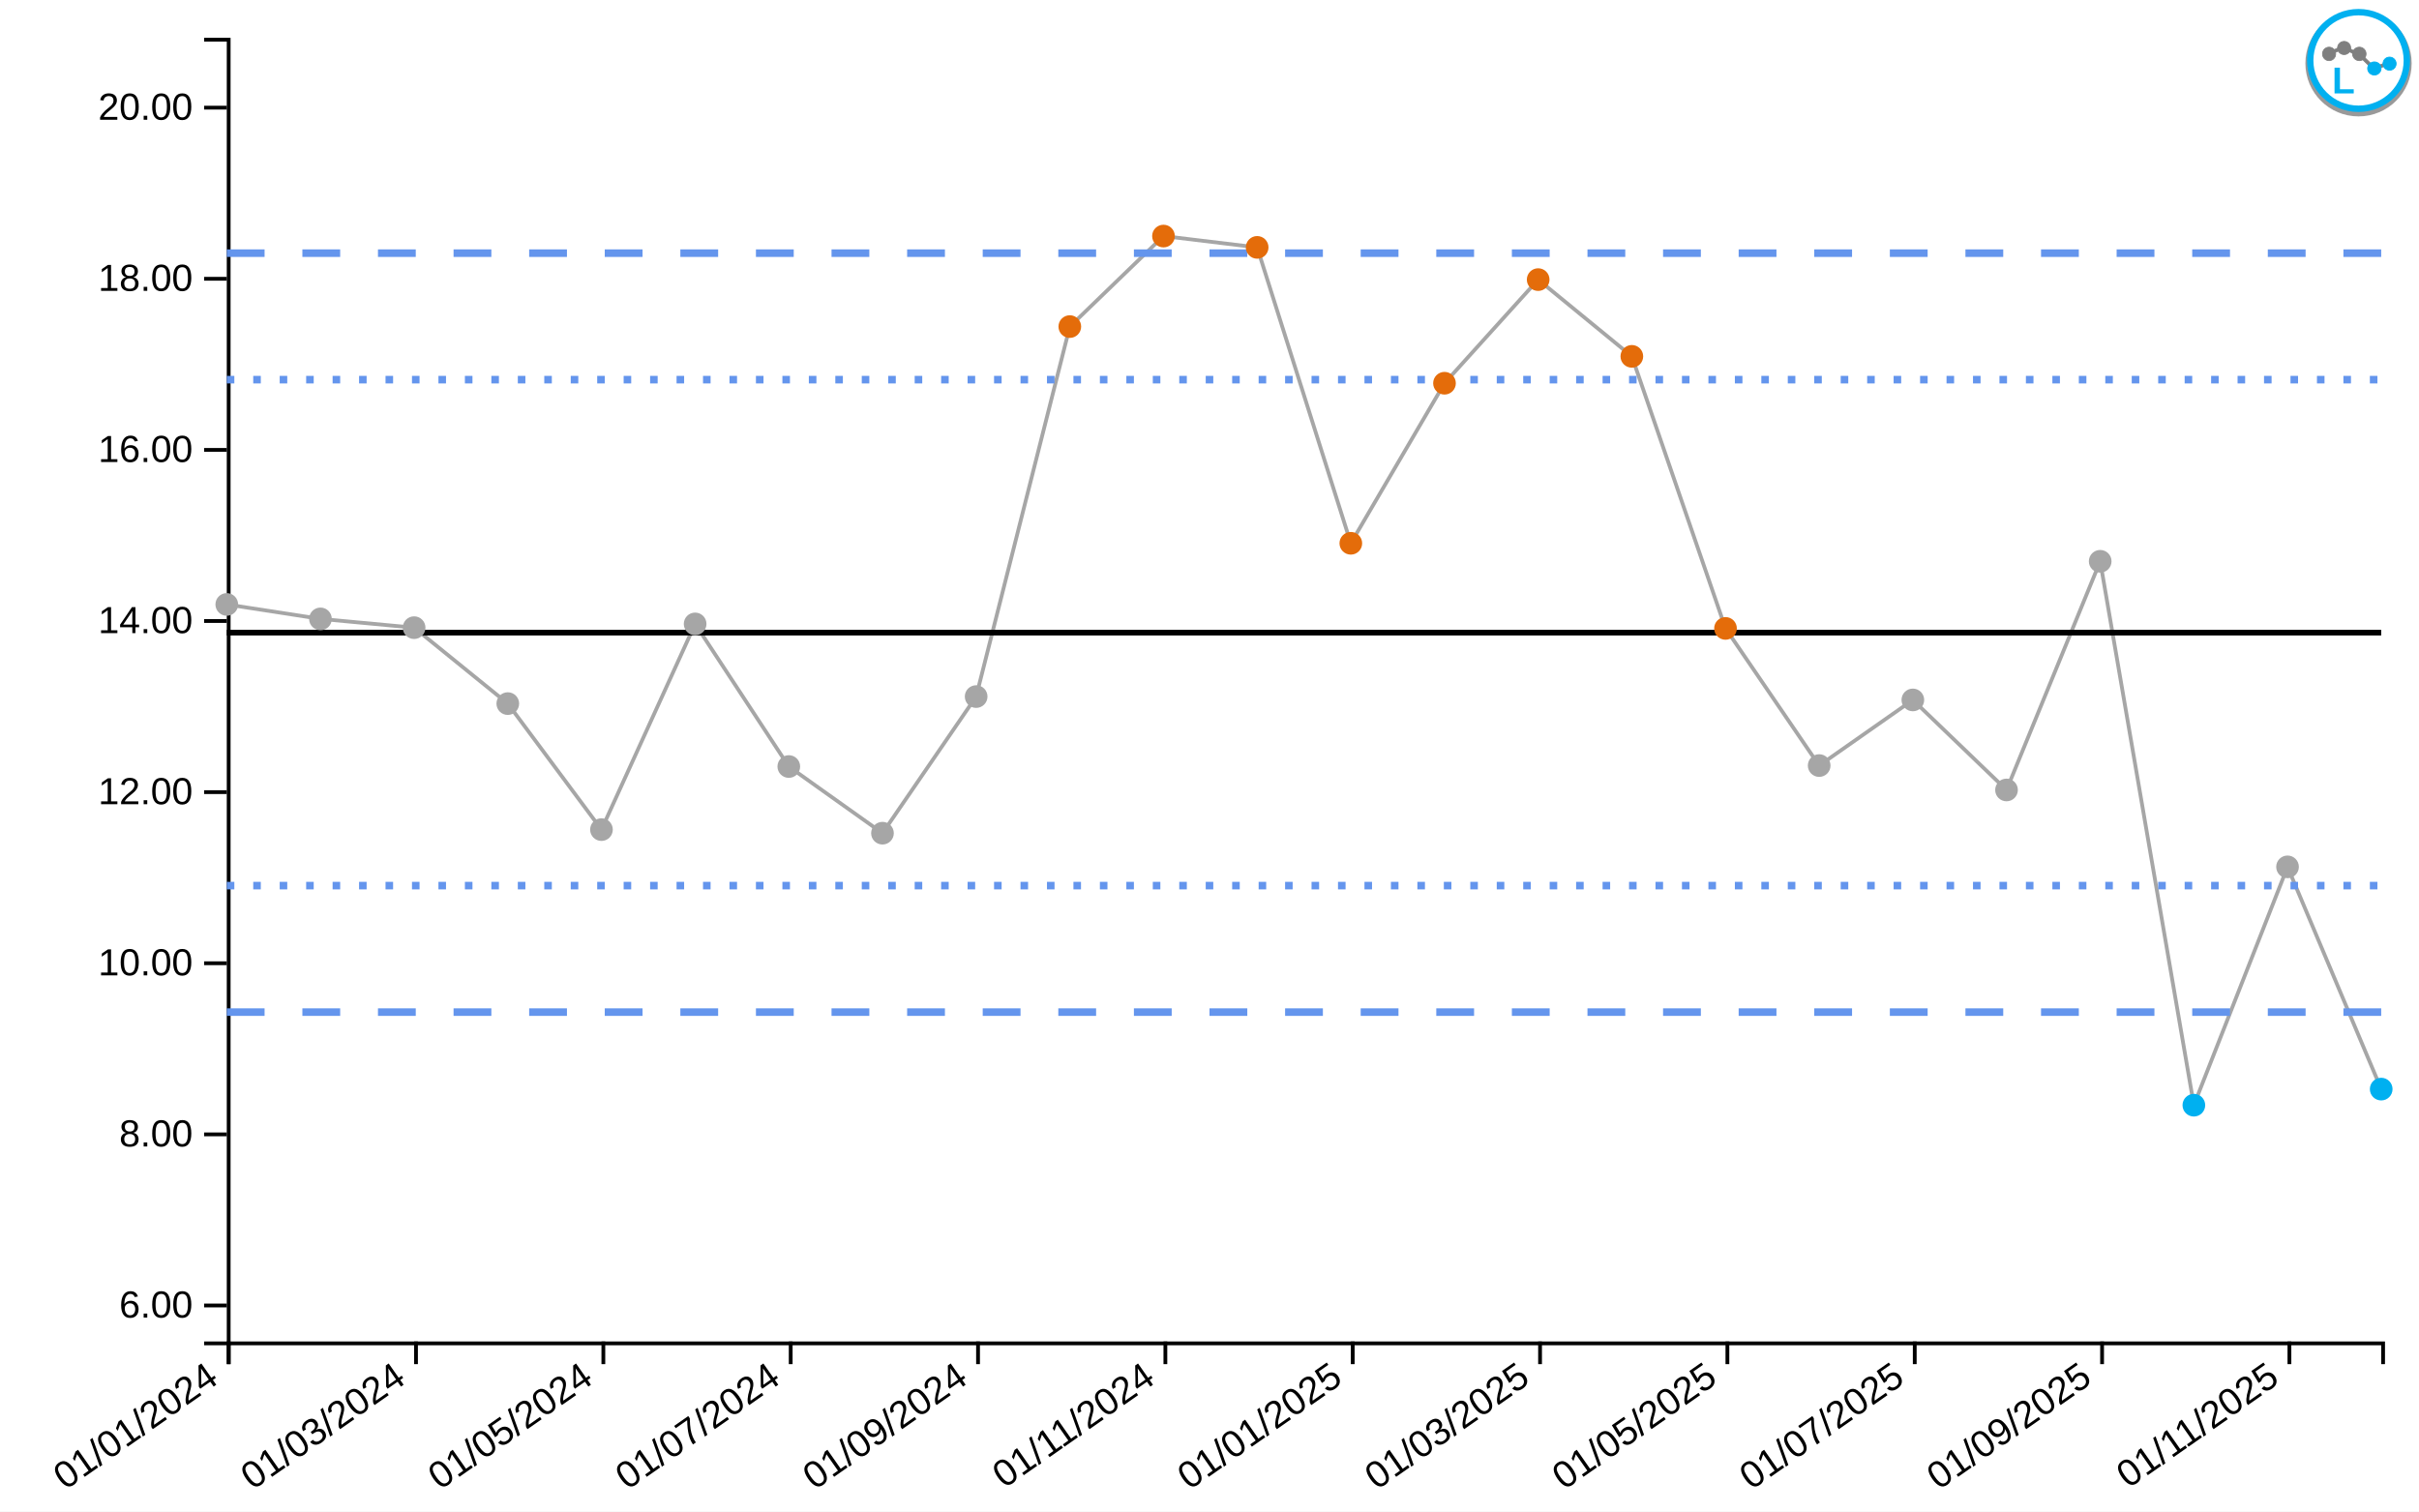
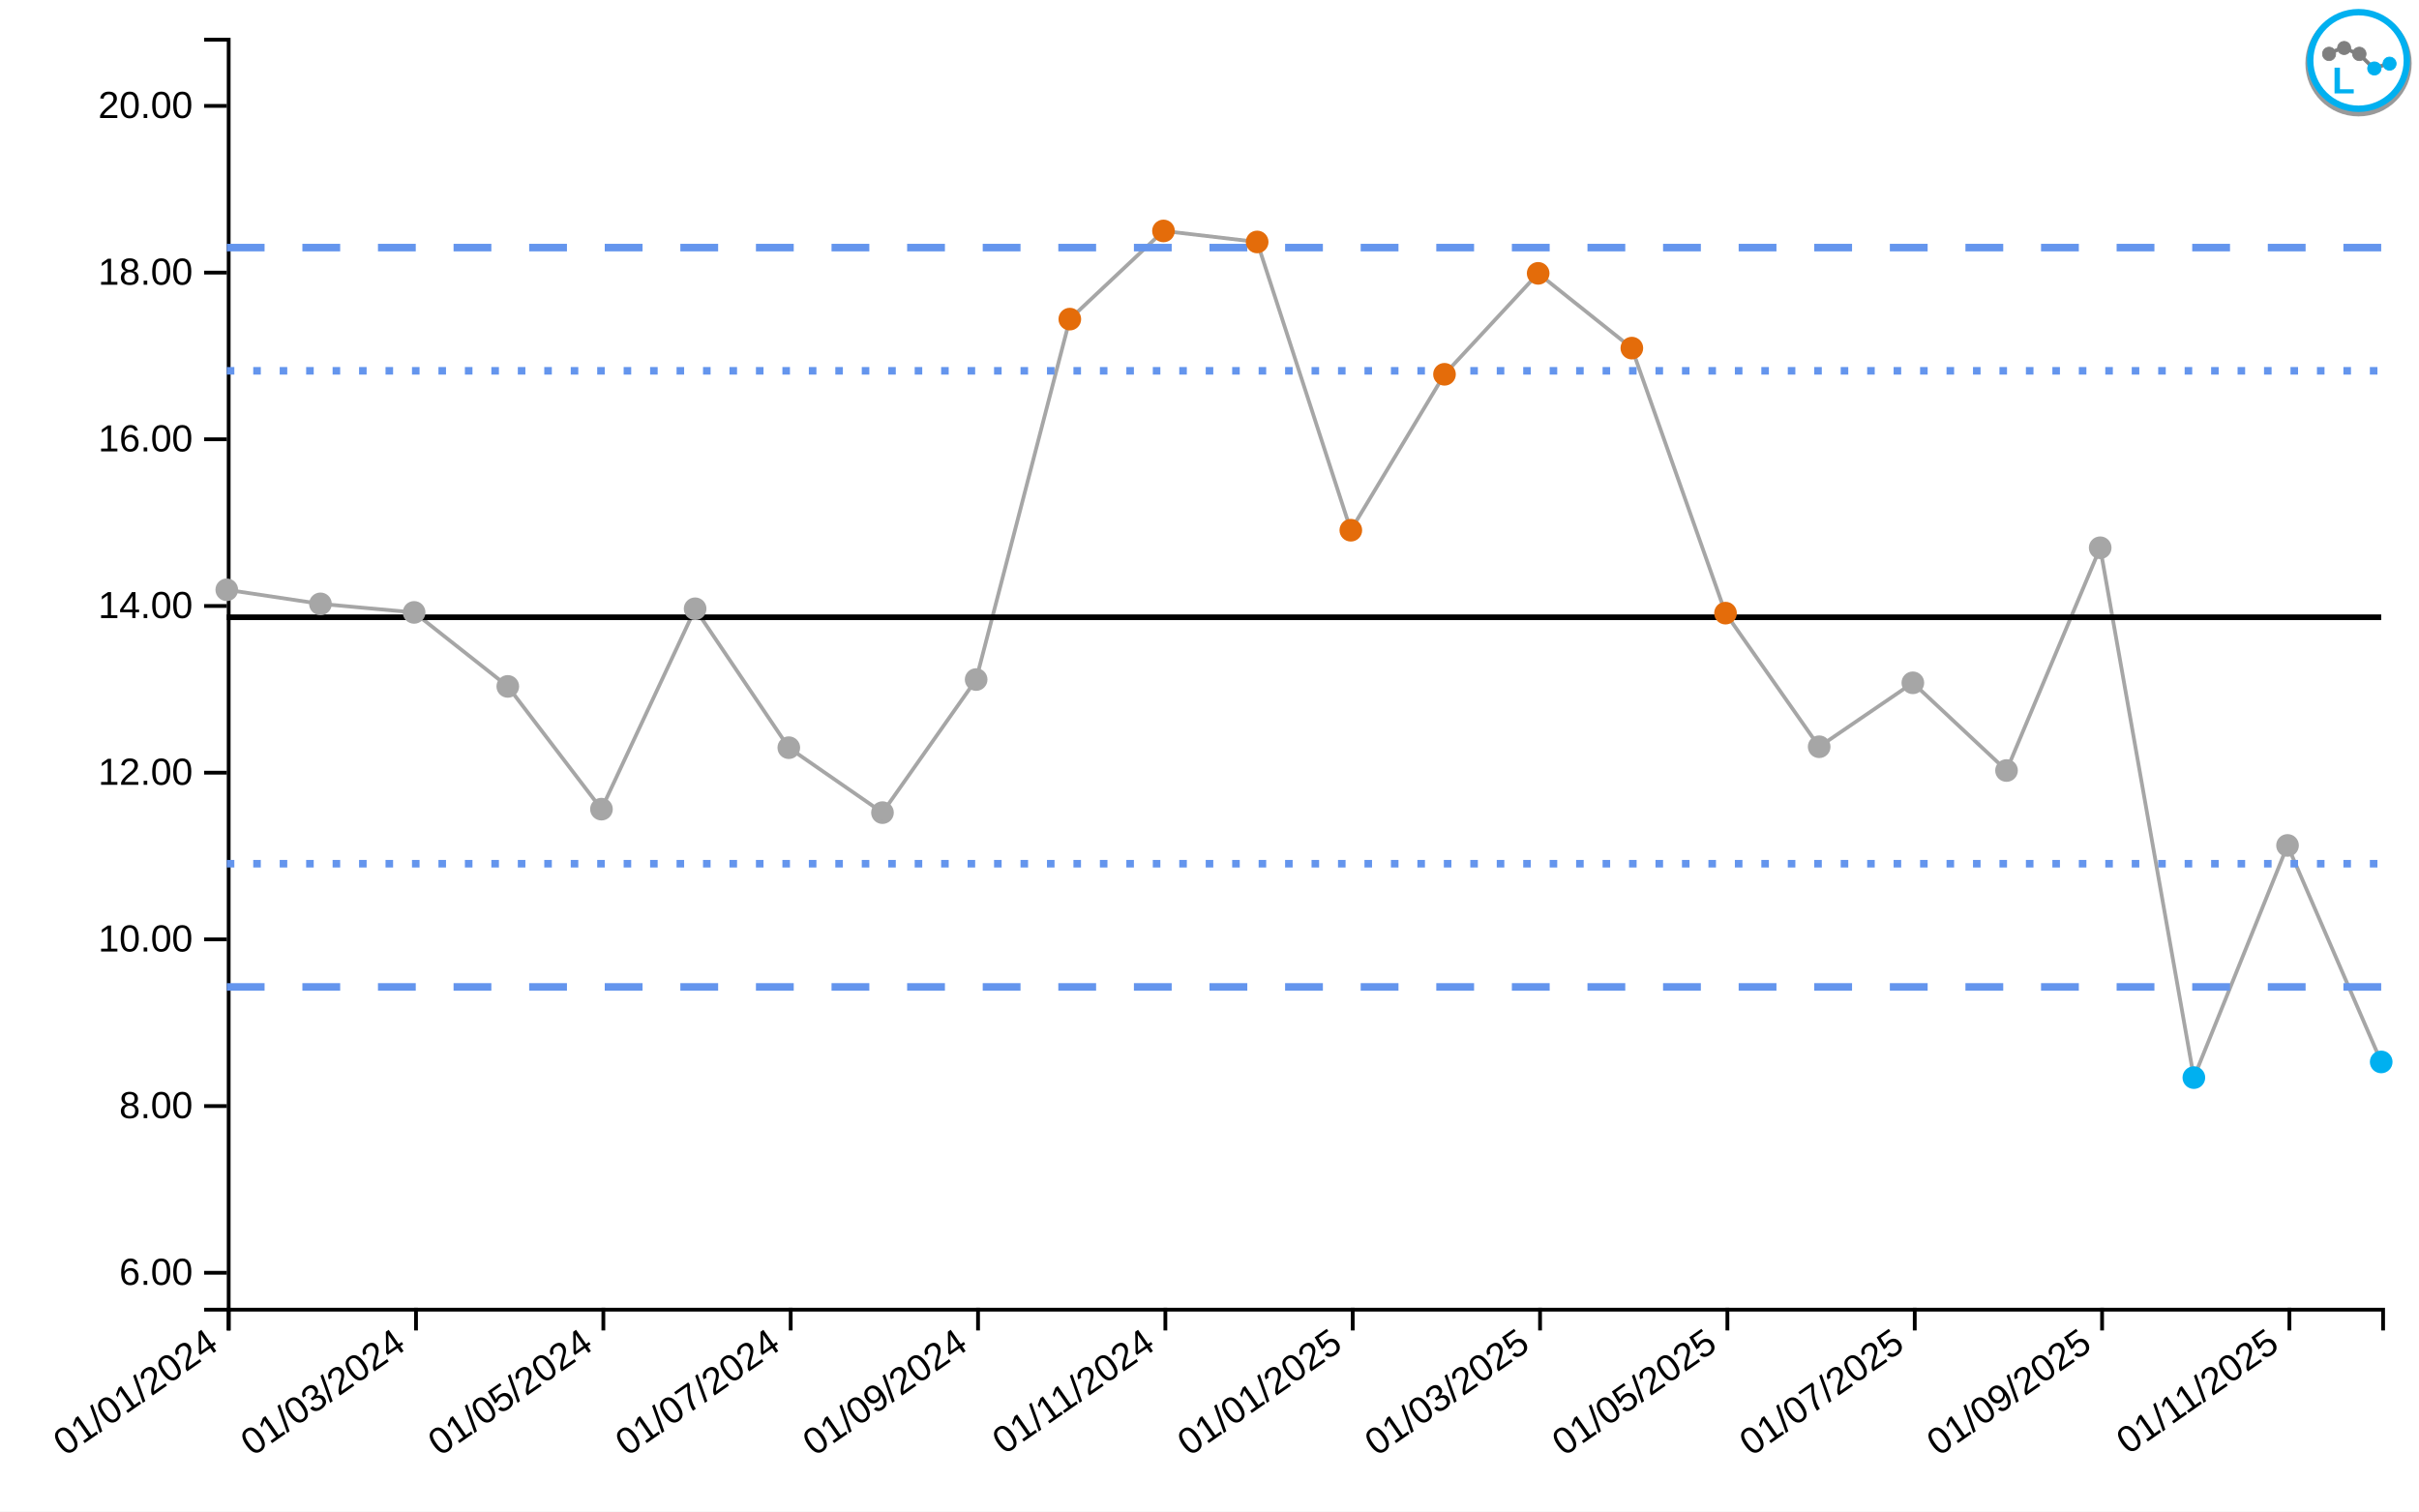
<svg xmlns="http://www.w3.org/2000/svg" viewBox="0 0 640 400" width="640px" height="400px">
  <rect x="0" y="0" width="100%" height="100%" fill="white" />
-   <line class="ttip-line-x" x1="0" x2="0" y1="10" y2="355" stroke-width="1px" stroke="black" style="stroke-opacity:0" />
+   <line class="ttip-line-x" x1="0" x2="0" y1="10" y2="346.084" stroke-width="1px" stroke="black" style="stroke-opacity:0" />
  <line class="ttip-line-y" x1="60" x2="630" y1="0" y2="0" stroke-width="1px" stroke="black" style="stroke-opacity:0" />
  <g class="gridgroup" />
-   <g class="xaxisgroup" fill="none" font-size="10" font-family="sans-serif" text-anchor="middle" color="#000000" transform="translate(0, 355)">
+   <g class="xaxisgroup" fill="none" font-size="10" font-family="sans-serif" text-anchor="middle" color="#000000" transform="translate(0, 346.0836)">
    <path class="domain" stroke="currentColor" d="M60.5,6V0.5H630.5V6" />
    <g class="tick" opacity="1" transform="translate(60.5,0)">
      <line stroke="currentColor" y2="6" style="stroke:currentColor" />
      <text fill="currentColor" y="9" dy="-.15em" transform="rotate(-35)" style="font-size:10px;font-family:'Arial', sans-serif;fill:#000000;text-anchor:end" dx="-.8em">01/01/2024</text>
    </g>
    <g class="tick" opacity="1" transform="translate(110.0652,0)">
      <line stroke="currentColor" y2="6" style="stroke:currentColor" />
      <text fill="currentColor" y="9" dy="-.15em" transform="rotate(-35)" style="font-size:10px;font-family:'Arial', sans-serif;fill:#000000;text-anchor:end" dx="-.8em">01/03/2024</text>
    </g>
    <g class="tick" opacity="1" transform="translate(159.6304,0)">
      <line stroke="currentColor" y2="6" style="stroke:currentColor" />
      <text fill="currentColor" y="9" dy="-.15em" transform="rotate(-35)" style="font-size:10px;font-family:'Arial', sans-serif;fill:#000000;text-anchor:end" dx="-.8em">01/05/2024</text>
    </g>
    <g class="tick" opacity="1" transform="translate(209.1957,0)">
      <line stroke="currentColor" y2="6" style="stroke:currentColor" />
      <text fill="currentColor" y="9" dy="-.15em" transform="rotate(-35)" style="font-size:10px;font-family:'Arial', sans-serif;fill:#000000;text-anchor:end" dx="-.8em">01/07/2024</text>
    </g>
    <g class="tick" opacity="1" transform="translate(258.7609,0)">
      <line stroke="currentColor" y2="6" style="stroke:currentColor" />
      <text fill="currentColor" y="9" dy="-.15em" transform="rotate(-35)" style="font-size:10px;font-family:'Arial', sans-serif;fill:#000000;text-anchor:end" dx="-.8em">01/09/2024</text>
    </g>
    <g class="tick" opacity="1" transform="translate(308.3261,0)">
      <line stroke="currentColor" y2="6" style="stroke:currentColor" />
      <text fill="currentColor" y="9" dy="-.15em" transform="rotate(-35)" style="font-size:10px;font-family:'Arial', sans-serif;fill:#000000;text-anchor:end" dx="-.8em">01/11/2024</text>
    </g>
    <g class="tick" opacity="1" transform="translate(357.8913,0)">
      <line stroke="currentColor" y2="6" style="stroke:currentColor" />
      <text fill="currentColor" y="9" dy="-.15em" transform="rotate(-35)" style="font-size:10px;font-family:'Arial', sans-serif;fill:#000000;text-anchor:end" dx="-.8em">01/01/2025</text>
    </g>
    <g class="tick" opacity="1" transform="translate(407.4565,0)">
      <line stroke="currentColor" y2="6" style="stroke:currentColor" />
      <text fill="currentColor" y="9" dy="-.15em" transform="rotate(-35)" style="font-size:10px;font-family:'Arial', sans-serif;fill:#000000;text-anchor:end" dx="-.8em">01/03/2025</text>
    </g>
    <g class="tick" opacity="1" transform="translate(457.0217,0)">
      <line stroke="currentColor" y2="6" style="stroke:currentColor" />
      <text fill="currentColor" y="9" dy="-.15em" transform="rotate(-35)" style="font-size:10px;font-family:'Arial', sans-serif;fill:#000000;text-anchor:end" dx="-.8em">01/05/2025</text>
    </g>
    <g class="tick" opacity="1" transform="translate(506.587,0)">
      <line stroke="currentColor" y2="6" style="stroke:currentColor" />
      <text fill="currentColor" y="9" dy="-.15em" transform="rotate(-35)" style="font-size:10px;font-family:'Arial', sans-serif;fill:#000000;text-anchor:end" dx="-.8em">01/07/2025</text>
    </g>
    <g class="tick" opacity="1" transform="translate(556.1522,0)">
      <line stroke="currentColor" y2="6" style="stroke:currentColor" />
      <text fill="currentColor" y="9" dy="-.15em" transform="rotate(-35)" style="font-size:10px;font-family:'Arial', sans-serif;fill:#000000;text-anchor:end" dx="-.8em">01/09/2025</text>
    </g>
    <g class="tick" opacity="1" transform="translate(605.7174,0)">
      <line stroke="currentColor" y2="6" style="stroke:currentColor" />
      <text fill="currentColor" y="9" dy="-.15em" transform="rotate(-35)" style="font-size:10px;font-family:'Arial', sans-serif;fill:#000000;text-anchor:end" dx="-.8em">01/11/2025</text>
    </g>
  </g>
  <text class="xaxislabel" x="345" y="395" style="text-anchor:middle;font-size:10px;font-style:normal;font-family:'Arial', sans-serif;fill:#000000" />
  <g class="yaxisgroup" fill="none" font-size="10" font-family="sans-serif" text-anchor="end" color="#000000" transform="translate(60, 0)">
-     <path class="domain" stroke="currentColor" d="M-6,355.5H0.5V10.5H-6" />
-     <g class="tick" opacity="1" transform="translate(0,345.476)">
+     <path class="domain" stroke="currentColor" d="M-6,346.584H0.5V10.5H-6" />
+     <g class="tick" opacity="1" transform="translate(0,336.8187)">
      <line stroke="currentColor" x2="-6" style="stroke:currentColor" />
      <text fill="currentColor" x="-9" dy="0.32em" transform="rotate(0)" style="font-size:10px;font-family:'Arial', sans-serif;fill:#000000">6.00</text>
    </g>
-     <g class="tick" opacity="1" transform="translate(0,300.1923)">
+     <g class="tick" opacity="1" transform="translate(0,292.7053)">
      <line stroke="currentColor" x2="-6" style="stroke:currentColor" />
      <text fill="currentColor" x="-9" dy="0.32em" transform="rotate(0)" style="font-size:10px;font-family:'Arial', sans-serif;fill:#000000">8.00</text>
    </g>
-     <g class="tick" opacity="1" transform="translate(0,254.9087)">
+     <g class="tick" opacity="1" transform="translate(0,248.592)">
      <line stroke="currentColor" x2="-6" style="stroke:currentColor" />
      <text fill="currentColor" x="-9" dy="0.32em" transform="rotate(0)" style="font-size:10px;font-family:'Arial', sans-serif;fill:#000000">10.00</text>
    </g>
-     <g class="tick" opacity="1" transform="translate(0,209.625)">
+     <g class="tick" opacity="1" transform="translate(0,204.4787)">
      <line stroke="currentColor" x2="-6" style="stroke:currentColor" />
      <text fill="currentColor" x="-9" dy="0.32em" transform="rotate(0)" style="font-size:10px;font-family:'Arial', sans-serif;fill:#000000">12.00</text>
    </g>
-     <g class="tick" opacity="1" transform="translate(0,164.3414)">
+     <g class="tick" opacity="1" transform="translate(0,160.3654)">
      <line stroke="currentColor" x2="-6" style="stroke:currentColor" />
      <text fill="currentColor" x="-9" dy="0.32em" transform="rotate(0)" style="font-size:10px;font-family:'Arial', sans-serif;fill:#000000">14.00</text>
    </g>
-     <g class="tick" opacity="1" transform="translate(0,119.0577)">
+     <g class="tick" opacity="1" transform="translate(0,116.2521)">
      <line stroke="currentColor" x2="-6" style="stroke:currentColor" />
      <text fill="currentColor" x="-9" dy="0.32em" transform="rotate(0)" style="font-size:10px;font-family:'Arial', sans-serif;fill:#000000">16.00</text>
    </g>
-     <g class="tick" opacity="1" transform="translate(0,73.77407)">
+     <g class="tick" opacity="1" transform="translate(0,72.13877)">
      <line stroke="currentColor" x2="-6" style="stroke:currentColor" />
      <text fill="currentColor" x="-9" dy="0.32em" transform="rotate(0)" style="font-size:10px;font-family:'Arial', sans-serif;fill:#000000">18.00</text>
    </g>
-     <g class="tick" opacity="1" transform="translate(0,28.49041)">
+     <g class="tick" opacity="1" transform="translate(0,28.02546)">
      <line stroke="currentColor" x2="-6" style="stroke:currentColor" />
      <text fill="currentColor" x="-9" dy="0.32em" transform="rotate(0)" style="font-size:10px;font-family:'Arial', sans-serif;fill:#000000">20.00</text>
    </g>
  </g>
-   <text class="yaxislabel" x="15" y="182.5" transform="rotate(-90, 15, 182.5)" style="text-anchor:middle;font-size:10px;font-style:normal;font-family:'Arial', sans-serif;fill:#000000" />
+   <text class="yaxislabel" x="15" y="178.042" transform="rotate(-90, 15, 178.0418)" style="text-anchor:middle;font-size:10px;font-style:normal;font-family:'Arial', sans-serif;fill:#000000" />
  <g class="linesgroup">
    <g class="values-linegroup" style="stroke-opacity:1">
-       <path d="M60,159.955L84.783,163.78L109.565,166.101L134.348,186.199L159.13,219.543L183.913,165.111L208.696,202.85L233.478,220.489L258.261,184.337L283.043,86.426L307.826,62.472L332.609,65.464L357.391,143.773L382.174,101.415L406.957,73.994L431.739,94.302L456.522,166.3L481.304,202.595L506.087,185.226L530.87,209.052L555.652,148.538L580.435,292.472L605.217,229.401L630,288.215" fill="none" stroke="#A6A6A6" stroke-width="1" stroke-dasharray="10 0" />
+       <path d="M60,156.08L84.783,159.806L109.565,162.066L134.348,181.646L159.13,214.128L183.913,161.102L208.696,197.866L233.478,215.049L258.261,179.831L283.043,84.451L307.826,61.116L332.609,64.031L357.391,140.316L382.174,99.052L406.957,72.34L431.739,92.124L456.522,162.261L481.304,197.617L506.087,180.698L530.87,203.908L555.652,144.957L580.435,285.172L605.217,223.731L630,281.024" fill="none" stroke="#A6A6A6" stroke-width="1" stroke-dasharray="10 0" />
    </g>
    <g class="target-linegroup" style="stroke-opacity:1">
-       <path d="M60,167.417L84.783,167.417L109.565,167.417L134.348,167.417L159.13,167.417L183.913,167.417L208.696,167.417L233.478,167.417L258.261,167.417L283.043,167.417L307.826,167.417L332.609,167.417L357.391,167.417L382.174,167.417L406.957,167.417L431.739,167.417L456.522,167.417L481.304,167.417L506.087,167.417L530.87,167.417L555.652,167.417L580.435,167.417L605.217,167.417L630,167.417" fill="none" stroke="#000000" stroke-width="1.5" stroke-dasharray="10 0" />
+       <path d="M60,163.349L84.783,163.349L109.565,163.349L134.348,163.349L159.13,163.349L183.913,163.349L208.696,163.349L233.478,163.349L258.261,163.349L283.043,163.349L307.826,163.349L332.609,163.349L357.391,163.349L382.174,163.349L406.957,163.349L431.739,163.349L456.522,163.349L481.304,163.349L506.087,163.349L530.87,163.349L555.652,163.349L580.435,163.349L605.217,163.349L630,163.349" fill="none" stroke="#000000" stroke-width="1.5" stroke-dasharray="10 0" />
    </g>
    <g class="ll99-linegroup" style="stroke-opacity:1">
-       <path d="M60,267.839L84.783,267.839L109.565,267.839L134.348,267.839L159.13,267.839L183.913,267.839L208.696,267.839L233.478,267.839L258.261,267.839L283.043,267.839L307.826,267.839L332.609,267.839L357.391,267.839L382.174,267.839L406.957,267.839L431.739,267.839L456.522,267.839L481.304,267.839L506.087,267.839L530.87,267.839L555.652,267.839L580.435,267.839L605.217,267.839L630,267.839" fill="none" stroke="#6495ED" stroke-width="2" stroke-dasharray="10 10" />
+       <path d="M60,261.175L84.783,261.175L109.565,261.175L134.348,261.175L159.13,261.175L183.913,261.175L208.696,261.175L233.478,261.175L258.261,261.175L283.043,261.175L307.826,261.175L332.609,261.175L357.391,261.175L382.174,261.175L406.957,261.175L431.739,261.175L456.522,261.175L481.304,261.175L506.087,261.175L530.87,261.175L555.652,261.175L580.435,261.175L605.217,261.175L630,261.175" fill="none" stroke="#6495ED" stroke-width="2" stroke-dasharray="10 10" />
    </g>
    <g class="ul99-linegroup" style="stroke-opacity:1">
-       <path d="M60,66.995L84.783,66.995L109.565,66.995L134.348,66.995L159.13,66.995L183.913,66.995L208.696,66.995L233.478,66.995L258.261,66.995L283.043,66.995L307.826,66.995L332.609,66.995L357.391,66.995L382.174,66.995L406.957,66.995L431.739,66.995L456.522,66.995L481.304,66.995L506.087,66.995L530.87,66.995L555.652,66.995L580.435,66.995L605.217,66.995L630,66.995" fill="none" stroke="#6495ED" stroke-width="2" stroke-dasharray="10 10" />
+       <path d="M60,65.522L84.783,65.522L109.565,65.522L134.348,65.522L159.13,65.522L183.913,65.522L208.696,65.522L233.478,65.522L258.261,65.522L283.043,65.522L307.826,65.522L332.609,65.522L357.391,65.522L382.174,65.522L406.957,65.522L431.739,65.522L456.522,65.522L481.304,65.522L506.087,65.522L530.87,65.522L555.652,65.522L580.435,65.522L605.217,65.522L630,65.522" fill="none" stroke="#6495ED" stroke-width="2" stroke-dasharray="10 10" />
    </g>
    <g class="ll95-linegroup" style="stroke-opacity:1">
-       <path d="M60,234.365L84.783,234.365L109.565,234.365L134.348,234.365L159.13,234.365L183.913,234.365L208.696,234.365L233.478,234.365L258.261,234.365L283.043,234.365L307.826,234.365L332.609,234.365L357.391,234.365L382.174,234.365L406.957,234.365L431.739,234.365L456.522,234.365L481.304,234.365L506.087,234.365L530.87,234.365L555.652,234.365L580.435,234.365L605.217,234.365L630,234.365" fill="none" stroke="#6495ED" stroke-width="2" stroke-dasharray="2 5" />
+       <path d="M60,228.567L84.783,228.567L109.565,228.567L134.348,228.567L159.13,228.567L183.913,228.567L208.696,228.567L233.478,228.567L258.261,228.567L283.043,228.567L307.826,228.567L332.609,228.567L357.391,228.567L382.174,228.567L406.957,228.567L431.739,228.567L456.522,228.567L481.304,228.567L506.087,228.567L530.87,228.567L555.652,228.567L580.435,228.567L605.217,228.567L630,228.567" fill="none" stroke="#6495ED" stroke-width="2" stroke-dasharray="2 5" />
    </g>
    <g class="ul95-linegroup" style="stroke-opacity:1">
-       <path d="M60,100.469L84.783,100.469L109.565,100.469L134.348,100.469L159.13,100.469L183.913,100.469L208.696,100.469L233.478,100.469L258.261,100.469L283.043,100.469L307.826,100.469L332.609,100.469L357.391,100.469L382.174,100.469L406.957,100.469L431.739,100.469L456.522,100.469L481.304,100.469L506.087,100.469L530.87,100.469L555.652,100.469L580.435,100.469L605.217,100.469L630,100.469" fill="none" stroke="#6495ED" stroke-width="2" stroke-dasharray="2 5" />
+       <path d="M60,98.131L84.783,98.131L109.565,98.131L134.348,98.131L159.13,98.131L183.913,98.131L208.696,98.131L233.478,98.131L258.261,98.131L283.043,98.131L307.826,98.131L332.609,98.131L357.391,98.131L382.174,98.131L406.957,98.131L431.739,98.131L456.522,98.131L481.304,98.131L506.087,98.131L530.87,98.131L555.652,98.131L580.435,98.131L605.217,98.131L630,98.131" fill="none" stroke="#6495ED" stroke-width="2" stroke-dasharray="2 5" />
    </g>
  </g>
  <g class="dotsgroup">
-     <path transform="translate(60, 159.9553)" d="M2.5,0A2.5,2.5,0,1,1,-2.5,0A2.5,2.5,0,1,1,2.5,0" style="fill:#A6A6A6;stroke:#A6A6A6;stroke-width:1;fill-opacity:1;stroke-opacity:1" />
-     <path transform="translate(84.78261, 163.7805)" d="M2.5,0A2.5,2.5,0,1,1,-2.5,0A2.5,2.5,0,1,1,2.5,0" style="fill:#A6A6A6;stroke:#A6A6A6;stroke-width:1;fill-opacity:1;stroke-opacity:1" />
-     <path transform="translate(109.5652, 166.1006)" d="M2.5,0A2.5,2.5,0,1,1,-2.5,0A2.5,2.5,0,1,1,2.5,0" style="fill:#A6A6A6;stroke:#A6A6A6;stroke-width:1;fill-opacity:1;stroke-opacity:1" />
-     <path transform="translate(134.3478, 186.1995)" d="M2.5,0A2.5,2.5,0,1,1,-2.5,0A2.5,2.5,0,1,1,2.5,0" style="fill:#A6A6A6;stroke:#A6A6A6;stroke-width:1;fill-opacity:1;stroke-opacity:1" />
-     <path transform="translate(159.1304, 219.5432)" d="M2.5,0A2.5,2.5,0,1,1,-2.5,0A2.5,2.5,0,1,1,2.5,0" style="fill:#A6A6A6;stroke:#A6A6A6;stroke-width:1;fill-opacity:1;stroke-opacity:1" />
-     <path transform="translate(183.913, 165.1111)" d="M2.5,0A2.5,2.5,0,1,1,-2.5,0A2.5,2.5,0,1,1,2.5,0" style="fill:#A6A6A6;stroke:#A6A6A6;stroke-width:1;fill-opacity:1;stroke-opacity:1" />
-     <path transform="translate(208.6957, 202.85)" d="M2.5,0A2.5,2.5,0,1,1,-2.5,0A2.5,2.5,0,1,1,2.5,0" style="fill:#A6A6A6;stroke:#A6A6A6;stroke-width:1;fill-opacity:1;stroke-opacity:1" />
-     <path transform="translate(233.4783, 220.4894)" d="M2.5,0A2.5,2.5,0,1,1,-2.5,0A2.5,2.5,0,1,1,2.5,0" style="fill:#A6A6A6;stroke:#A6A6A6;stroke-width:1;fill-opacity:1;stroke-opacity:1" />
-     <path transform="translate(258.2609, 184.337)" d="M2.5,0A2.5,2.5,0,1,1,-2.5,0A2.5,2.5,0,1,1,2.5,0" style="fill:#A6A6A6;stroke:#A6A6A6;stroke-width:1;fill-opacity:1;stroke-opacity:1" />
-     <path transform="translate(283.0435, 86.42615)" d="M2.5,0A2.5,2.5,0,1,1,-2.5,0A2.5,2.5,0,1,1,2.5,0" style="fill:#E46C0A;stroke:#E46C0A;stroke-width:1;fill-opacity:1;stroke-opacity:1" />
-     <path transform="translate(307.8261, 62.47242)" d="M2.5,0A2.5,2.5,0,1,1,-2.5,0A2.5,2.5,0,1,1,2.5,0" style="fill:#E46C0A;stroke:#E46C0A;stroke-width:1;fill-opacity:1;stroke-opacity:1" />
-     <path transform="translate(332.6087, 65.4643)" d="M2.5,0A2.5,2.5,0,1,1,-2.5,0A2.5,2.5,0,1,1,2.5,0" style="fill:#E46C0A;stroke:#E46C0A;stroke-width:1;fill-opacity:1;stroke-opacity:1" />
-     <path transform="translate(357.3913, 143.7734)" d="M2.5,0A2.5,2.5,0,1,1,-2.5,0A2.5,2.5,0,1,1,2.5,0" style="fill:#E46C0A;stroke:#E46C0A;stroke-width:1;fill-opacity:1;stroke-opacity:1" />
-     <path transform="translate(382.1739, 101.4148)" d="M2.5,0A2.5,2.5,0,1,1,-2.5,0A2.5,2.5,0,1,1,2.5,0" style="fill:#E46C0A;stroke:#E46C0A;stroke-width:1;fill-opacity:1;stroke-opacity:1" />
-     <path transform="translate(406.9565, 73.99399)" d="M2.5,0A2.5,2.5,0,1,1,-2.5,0A2.5,2.5,0,1,1,2.5,0" style="fill:#E46C0A;stroke:#E46C0A;stroke-width:1;fill-opacity:1;stroke-opacity:1" />
-     <path transform="translate(431.7391, 94.3024)" d="M2.5,0A2.5,2.5,0,1,1,-2.5,0A2.5,2.5,0,1,1,2.5,0" style="fill:#E46C0A;stroke:#E46C0A;stroke-width:1;fill-opacity:1;stroke-opacity:1" />
-     <path transform="translate(456.5217, 166.3004)" d="M2.5,0A2.5,2.5,0,1,1,-2.5,0A2.5,2.5,0,1,1,2.5,0" style="fill:#E46C0A;stroke:#E46C0A;stroke-width:1;fill-opacity:1;stroke-opacity:1" />
-     <path transform="translate(481.3043, 202.595)" d="M2.5,0A2.5,2.5,0,1,1,-2.5,0A2.5,2.5,0,1,1,2.5,0" style="fill:#A6A6A6;stroke:#A6A6A6;stroke-width:1;fill-opacity:1;stroke-opacity:1" />
-     <path transform="translate(506.087, 185.2265)" d="M2.5,0A2.5,2.5,0,1,1,-2.5,0A2.5,2.5,0,1,1,2.5,0" style="fill:#A6A6A6;stroke:#A6A6A6;stroke-width:1;fill-opacity:1;stroke-opacity:1" />
-     <path transform="translate(530.8696, 209.052)" d="M2.5,0A2.5,2.5,0,1,1,-2.5,0A2.5,2.5,0,1,1,2.5,0" style="fill:#A6A6A6;stroke:#A6A6A6;stroke-width:1;fill-opacity:1;stroke-opacity:1" />
-     <path transform="translate(555.6522, 148.5376)" d="M2.5,0A2.5,2.5,0,1,1,-2.5,0A2.5,2.5,0,1,1,2.5,0" style="fill:#A6A6A6;stroke:#A6A6A6;stroke-width:1;fill-opacity:1;stroke-opacity:1" />
-     <path transform="translate(580.4348, 292.4724)" d="M2.5,0A2.5,2.5,0,1,1,-2.5,0A2.5,2.5,0,1,1,2.5,0" style="fill:#00B0F0;stroke:#00B0F0;stroke-width:1;fill-opacity:1;stroke-opacity:1" />
-     <path transform="translate(605.2174, 229.4013)" d="M2.5,0A2.5,2.5,0,1,1,-2.5,0A2.5,2.5,0,1,1,2.5,0" style="fill:#A6A6A6;stroke:#A6A6A6;stroke-width:1;fill-opacity:1;stroke-opacity:1" />
-     <path transform="translate(630, 288.2147)" d="M2.5,0A2.5,2.5,0,1,1,-2.5,0A2.5,2.5,0,1,1,2.5,0" style="fill:#00B0F0;stroke:#00B0F0;stroke-width:1;fill-opacity:1;stroke-opacity:1" />
+     <path transform="translate(60, 156.0798)" d="M2.5,0A2.5,2.5,0,1,1,-2.5,0A2.5,2.5,0,1,1,2.5,0" style="fill:#A6A6A6;stroke:#A6A6A6;stroke-width:1;fill-opacity:1;stroke-opacity:1" />
+     <path transform="translate(84.78261, 159.8061)" d="M2.5,0A2.5,2.5,0,1,1,-2.5,0A2.5,2.5,0,1,1,2.5,0" style="fill:#A6A6A6;stroke:#A6A6A6;stroke-width:1;fill-opacity:1;stroke-opacity:1" />
+     <path transform="translate(109.5652, 162.0663)" d="M2.5,0A2.5,2.5,0,1,1,-2.5,0A2.5,2.5,0,1,1,2.5,0" style="fill:#A6A6A6;stroke:#A6A6A6;stroke-width:1;fill-opacity:1;stroke-opacity:1" />
+     <path transform="translate(134.3478, 181.6457)" d="M2.5,0A2.5,2.5,0,1,1,-2.5,0A2.5,2.5,0,1,1,2.5,0" style="fill:#A6A6A6;stroke:#A6A6A6;stroke-width:1;fill-opacity:1;stroke-opacity:1" />
+     <path transform="translate(159.1304, 214.1276)" d="M2.5,0A2.5,2.5,0,1,1,-2.5,0A2.5,2.5,0,1,1,2.5,0" style="fill:#A6A6A6;stroke:#A6A6A6;stroke-width:1;fill-opacity:1;stroke-opacity:1" />
+     <path transform="translate(183.913, 161.1023)" d="M2.5,0A2.5,2.5,0,1,1,-2.5,0A2.5,2.5,0,1,1,2.5,0" style="fill:#A6A6A6;stroke:#A6A6A6;stroke-width:1;fill-opacity:1;stroke-opacity:1" />
+     <path transform="translate(208.6957, 197.8659)" d="M2.5,0A2.5,2.5,0,1,1,-2.5,0A2.5,2.5,0,1,1,2.5,0" style="fill:#A6A6A6;stroke:#A6A6A6;stroke-width:1;fill-opacity:1;stroke-opacity:1" />
+     <path transform="translate(233.4783, 215.0494)" d="M2.5,0A2.5,2.5,0,1,1,-2.5,0A2.5,2.5,0,1,1,2.5,0" style="fill:#A6A6A6;stroke:#A6A6A6;stroke-width:1;fill-opacity:1;stroke-opacity:1" />
+     <path transform="translate(258.2609, 179.8313)" d="M2.5,0A2.5,2.5,0,1,1,-2.5,0A2.5,2.5,0,1,1,2.5,0" style="fill:#A6A6A6;stroke:#A6A6A6;stroke-width:1;fill-opacity:1;stroke-opacity:1" />
+     <path transform="translate(283.0435, 84.45095)" d="M2.5,0A2.5,2.5,0,1,1,-2.5,0A2.5,2.5,0,1,1,2.5,0" style="fill:#E46C0A;stroke:#E46C0A;stroke-width:1;fill-opacity:1;stroke-opacity:1" />
+     <path transform="translate(307.8261, 61.11628)" d="M2.5,0A2.5,2.5,0,1,1,-2.5,0A2.5,2.5,0,1,1,2.5,0" style="fill:#E46C0A;stroke:#E46C0A;stroke-width:1;fill-opacity:1;stroke-opacity:1" />
+     <path transform="translate(332.6087, 64.03085)" d="M2.5,0A2.5,2.5,0,1,1,-2.5,0A2.5,2.5,0,1,1,2.5,0" style="fill:#E46C0A;stroke:#E46C0A;stroke-width:1;fill-opacity:1;stroke-opacity:1" />
+     <path transform="translate(357.3913, 140.3161)" d="M2.5,0A2.5,2.5,0,1,1,-2.5,0A2.5,2.5,0,1,1,2.5,0" style="fill:#E46C0A;stroke:#E46C0A;stroke-width:1;fill-opacity:1;stroke-opacity:1" />
+     <path transform="translate(382.1739, 99.05219)" d="M2.5,0A2.5,2.5,0,1,1,-2.5,0A2.5,2.5,0,1,1,2.5,0" style="fill:#E46C0A;stroke:#E46C0A;stroke-width:1;fill-opacity:1;stroke-opacity:1" />
+     <path transform="translate(406.9565, 72.34009)" d="M2.5,0A2.5,2.5,0,1,1,-2.5,0A2.5,2.5,0,1,1,2.5,0" style="fill:#E46C0A;stroke:#E46C0A;stroke-width:1;fill-opacity:1;stroke-opacity:1" />
+     <path transform="translate(431.7391, 92.12364)" d="M2.5,0A2.5,2.5,0,1,1,-2.5,0A2.5,2.5,0,1,1,2.5,0" style="fill:#E46C0A;stroke:#E46C0A;stroke-width:1;fill-opacity:1;stroke-opacity:1" />
+     <path transform="translate(456.5217, 162.2609)" d="M2.5,0A2.5,2.5,0,1,1,-2.5,0A2.5,2.5,0,1,1,2.5,0" style="fill:#E46C0A;stroke:#E46C0A;stroke-width:1;fill-opacity:1;stroke-opacity:1" />
+     <path transform="translate(481.3043, 197.6175)" d="M2.5,0A2.5,2.5,0,1,1,-2.5,0A2.5,2.5,0,1,1,2.5,0" style="fill:#A6A6A6;stroke:#A6A6A6;stroke-width:1;fill-opacity:1;stroke-opacity:1" />
+     <path transform="translate(506.087, 180.6978)" d="M2.5,0A2.5,2.5,0,1,1,-2.5,0A2.5,2.5,0,1,1,2.5,0" style="fill:#A6A6A6;stroke:#A6A6A6;stroke-width:1;fill-opacity:1;stroke-opacity:1" />
+     <path transform="translate(530.8696, 203.9076)" d="M2.5,0A2.5,2.5,0,1,1,-2.5,0A2.5,2.5,0,1,1,2.5,0" style="fill:#A6A6A6;stroke:#A6A6A6;stroke-width:1;fill-opacity:1;stroke-opacity:1" />
+     <path transform="translate(555.6522, 144.9571)" d="M2.5,0A2.5,2.5,0,1,1,-2.5,0A2.5,2.5,0,1,1,2.5,0" style="fill:#A6A6A6;stroke:#A6A6A6;stroke-width:1;fill-opacity:1;stroke-opacity:1" />
+     <path transform="translate(580.4348, 285.172)" d="M2.5,0A2.5,2.5,0,1,1,-2.5,0A2.5,2.5,0,1,1,2.5,0" style="fill:#00B0F0;stroke:#00B0F0;stroke-width:1;fill-opacity:1;stroke-opacity:1" />
+     <path transform="translate(605.2174, 223.7309)" d="M2.5,0A2.5,2.5,0,1,1,-2.5,0A2.5,2.5,0,1,1,2.5,0" style="fill:#A6A6A6;stroke:#A6A6A6;stroke-width:1;fill-opacity:1;stroke-opacity:1" />
+     <path transform="translate(630, 281.0243)" d="M2.5,0A2.5,2.5,0,1,1,-2.5,0A2.5,2.5,0,1,1,2.5,0" style="fill:#00B0F0;stroke:#00B0F0;stroke-width:1;fill-opacity:1;stroke-opacity:1" />
  </g>
-   <g class="icongroup" transform="scale(0.08465608) translate(7182, 0)">
-     <defs>
-       <filter id="fx0" x="-10%" y="-10%" width="120%" height="120%" filterUnits="userSpaceOnUse" userSpaceOnUse="userSpaceOnUse">
-         <feComponentTransfer color-interpolation-filters="sRGB">
-           <feFuncR type="discrete" tableValues="0 0" />
-           <feFuncG type="discrete" tableValues="0 0" />
-           <feFuncB type="discrete" tableValues="0 0" />
-           <feFuncA type="linear" slope="0.4" intercept="0" />
-         </feComponentTransfer>
-         <feGaussianBlur stdDeviation="1.778 1.778" />
-       </filter>
-       <clipPath id="clip1">
-         <rect x="0" y="0" width="378" height="378" />
-       </clipPath>
-       <clipPath id="clip2">
-         <path d="M189 38C105.605 38 38 105.605 38 189 38 272.395 105.605 340 189 340 272.395 340 340 272.395 340 189 340 105.605 272.395 38 189 38ZM5.63264e-06 5.63264e-06 378 5.63264e-06 378 378 5.63264e-06 378Z" fill-rule="evenodd" clip-rule="evenodd" />
-       </clipPath>
-       <clipPath id="clip3">
-         <rect x="-2" y="-2" width="346" height="346" />
-       </clipPath>
-     </defs>
-     <g class="improvementLow" clip-path="url(#clip1)">
-       <rect x="0" y="0" width="378" height="378" fill="#FFFFFF" />
-       <g clip-path="url(#clip2)">
-         <g clip-path="url(#clip3)" filter="url(#fx0)" transform="translate(16 25)">
-           <g clip-path="url(#clip4)">
-             <path d="M17.47 172.83C17.47 86.933 87.103 17.3 173 17.3 258.897 17.3 328.53 86.933 328.53 172.83 328.53 258.727 258.897 328.36 173 328.36 87.103 328.36 17.47 258.727 17.47 172.83Z" stroke="#00B0F0" stroke-width="21" stroke-miterlimit="8" fill="#FFFFFF" fill-rule="evenodd" />
+   <g class="marksgroup">
+     <g class="icongroup" transform="scale(0.08465608) translate(7182, 0)">
+       <defs>
+         <filter id="fx0" x="-10%" y="-10%" width="120%" height="120%" filterUnits="userSpaceOnUse" primitiveUnits="userSpaceOnUse">
+           <feComponentTransfer color-interpolation-filters="sRGB">
+             <feFuncR type="discrete" tableValues="0 0" />
+             <feFuncG type="discrete" tableValues="0 0" />
+             <feFuncB type="discrete" tableValues="0 0" />
+             <feFuncA type="linear" slope="0.4" intercept="0" />
+           </feComponentTransfer>
+           <feGaussianBlur stdDeviation="1.778 1.778" />
+         </filter>
+         <clipPath id="clip1">
+           <rect x="0" y="0" width="378" height="378" />
+         </clipPath>
+         <clipPath id="clip2">
+           <path d="M189 38C105.605 38 38 105.605 38 189 38 272.395 105.605 340 189 340 272.395 340 340 272.395 340 189 340 105.605 272.395 38 189 38ZM5.63264e-06 5.63264e-06 378 5.63264e-06 378 378 5.63264e-06 378Z" fill-rule="evenodd" clip-rule="evenodd" />
+         </clipPath>
+         <clipPath id="clip3">
+           <rect x="-2" y="-2" width="349" height="349" />
+         </clipPath>
+         <clipPath id="clip4">
+           <rect x="0" y="0" width="346" height="346" />
+         </clipPath>
+       </defs>
+       <g class="improvementLow" clip-path="url(#clip1)">
+         <g clip-path="url(#clip2)">
+           <g clip-path="url(#clip3)" filter="url(#fx0)" transform="translate(16 25)">
+             <g clip-path="url(#clip4)">
+               <path d="M17.47 172.83C17.47 86.933 87.103 17.3 173 17.3 258.897 17.3 328.53 86.933 328.53 172.83 328.53 258.727 258.897 328.36 173 328.36 87.103 328.36 17.47 258.727 17.47 172.83Z" stroke="#00B0F0" stroke-width="21" stroke-miterlimit="8" fill="#FFFFFF" fill-rule="evenodd" />
+             </g>
          </g>
        </g>
+         <path d="M38 189C38 105.605 105.605 38 189 38 272.395 38 340 105.605 340 189 340 272.395 272.395 340 189 340 105.605 340 38 272.395 38 189Z" stroke="#00B0F0" stroke-width="20" stroke-miterlimit="8" fill="#FFFFFF" fill-rule="evenodd" />
+         <text fill="#00B0F0" font-family="Arial,Arial_MSFontService,sans-serif" font-weight="700" font-size="11.7" transform="translate(106.228 292) scale(10, 10)">L</text>
+         <path d="M95.403 162.857 141.063 143.281 144.597 151.525 98.937 171.101Z" stroke="#7F7F7F" stroke-width="2.667" stroke-miterlimit="8" fill="#7F7F7F" fill-rule="evenodd" />
+         <path d="M149.897 145.496 193.618 169.089 189.358 176.983 145.638 153.39Z" stroke="#7F7F7F" stroke-width="2.667" stroke-miterlimit="8" fill="#7F7F7F" fill-rule="evenodd" />
+         <path d="M199.882 171.677 235.443 206.367 229.18 212.788 193.618 178.098Z" stroke="#7F7F7F" stroke-width="2.667" stroke-miterlimit="8" fill="#7F7F7F" fill-rule="evenodd" />
+         <path d="M238.113 209.566 284.671 192.233 287.8 200.639 241.243 217.972Z" stroke="#7F7F7F" stroke-width="2.667" stroke-miterlimit="8" fill="#7F7F7F" fill-rule="evenodd" />
+         <path d="M76.5 168.5C76.5 156.902 85.678 147.5 97 147.5 108.322 147.5 117.5 156.902 117.5 168.5 117.5 180.098 108.322 189.5 97 189.5 85.678 189.5 76.5 180.098 76.5 168.5Z" stroke="#7F7F7F" stroke-width="2.667" stroke-miterlimit="8" fill="#7F7F7F" fill-rule="evenodd" />
+         <path d="M123.5 150C123.5 138.678 132.678 129.5 144 129.5 155.322 129.5 164.5 138.678 164.5 150 164.5 161.322 155.322 170.5 144 170.5 132.678 170.5 123.5 161.322 123.5 150Z" stroke="#7F7F7F" stroke-width="2.667" stroke-miterlimit="8" fill="#7F7F7F" fill-rule="evenodd" />
+         <path d="M170.5 168.5C170.5 156.902 179.902 147.5 191.5 147.5 203.098 147.5 212.5 156.902 212.5 168.5 212.5 180.098 203.098 189.5 191.5 189.5 179.902 189.5 170.5 180.098 170.5 168.5Z" stroke="#7F7F7F" stroke-width="2.667" stroke-miterlimit="8" fill="#7F7F7F" fill-rule="evenodd" />
+         <path d="M217.5 214C217.5 202.678 226.902 193.5 238.5 193.5 250.098 193.5 259.5 202.678 259.5 214 259.5 225.322 250.098 234.5 238.5 234.5 226.902 234.5 217.5 225.322 217.5 214Z" stroke="#00B0F0" stroke-width="2.667" stroke-miterlimit="8" fill="#00B0F0" fill-rule="evenodd" />
+         <path d="M265.5 199C265.5 187.678 274.678 178.5 286 178.5 297.322 178.5 306.5 187.678 306.5 199 306.5 210.322 297.322 219.5 286 219.5 274.678 219.5 265.5 210.322 265.5 199Z" stroke="#00B0F0" stroke-width="2.667" stroke-miterlimit="8" fill="#00B0F0" fill-rule="evenodd" />
      </g>
-       <path d="M38 189C38 105.605 105.605 38 189 38 272.395 38 340 105.605 340 189 340 272.395 272.395 340 189 340 105.605 340 38 272.395 38 189Z" stroke="#00B0F0" stroke-width="20" stroke-miterlimit="8" fill="#FFFFFF" fill-rule="evenodd" />
-       <text fill="#00B0F0" font-family="Arial,Arial_MSFontService,sans-serif" font-weight="700" font-size="11.7" transform="translate(106.228 292) scale(10, 10)">L</text>
-       <path d="M95.403 162.857 141.063 143.281 144.597 151.525 98.937 171.101Z" stroke="#7F7F7F" stroke-width="2.667" stroke-miterlimit="8" fill="#7F7F7F" fill-rule="evenodd" />
-       <path d="M149.897 145.496 193.618 169.089 189.358 176.983 145.638 153.39Z" stroke="#7F7F7F" stroke-width="2.667" stroke-miterlimit="8" fill="#7F7F7F" fill-rule="evenodd" />
-       <path d="M199.882 171.677 235.443 206.367 229.18 212.788 193.618 178.098Z" stroke="#7F7F7F" stroke-width="2.667" stroke-miterlimit="8" fill="#7F7F7F" fill-rule="evenodd" />
-       <path d="M238.113 209.566 284.671 192.233 287.8 200.639 241.243 217.972Z" stroke="#7F7F7F" stroke-width="2.667" stroke-miterlimit="8" fill="#7F7F7F" fill-rule="evenodd" />
-       <path d="M76.5 168.5C76.5 156.902 85.678 147.5 97 147.5 108.322 147.5 117.5 156.902 117.5 168.5 117.5 180.098 108.322 189.5 97 189.5 85.678 189.5 76.5 180.098 76.5 168.5Z" stroke="#7F7F7F" stroke-width="2.667" stroke-miterlimit="8" fill="#7F7F7F" fill-rule="evenodd" />
-       <path d="M123.5 150C123.5 138.678 132.678 129.5 144 129.5 155.322 129.5 164.5 138.678 164.5 150 164.5 161.322 155.322 170.5 144 170.5 132.678 170.5 123.5 161.322 123.5 150Z" stroke="#7F7F7F" stroke-width="2.667" stroke-miterlimit="8" fill="#7F7F7F" fill-rule="evenodd" />
-       <path d="M170.5 168.5C170.5 156.902 179.902 147.5 191.5 147.5 203.098 147.5 212.5 156.902 212.5 168.5 212.5 180.098 203.098 189.5 191.5 189.5 179.902 189.5 170.5 180.098 170.5 168.5Z" stroke="#7F7F7F" stroke-width="2.667" stroke-miterlimit="8" fill="#7F7F7F" fill-rule="evenodd" />
-       <path d="M217.5 214C217.5 202.678 226.902 193.5 238.5 193.5 250.098 193.5 259.5 202.678 259.5 214 259.5 225.322 250.098 234.5 238.5 234.5 226.902 234.5 217.5 225.322 217.5 214Z" stroke="#00B0F0" stroke-width="2.667" stroke-miterlimit="8" fill="#00B0F0" fill-rule="evenodd" />
-       <path d="M265.5 199C265.5 187.678 274.678 178.5 286 178.5 297.322 178.5 306.5 187.678 306.5 199 306.5 210.322 297.322 219.5 286 219.5 274.678 219.5 265.5 210.322 265.5 199Z" stroke="#00B0F0" stroke-width="2.667" stroke-miterlimit="8" fill="#00B0F0" fill-rule="evenodd" />
    </g>
  </g>
</svg>
